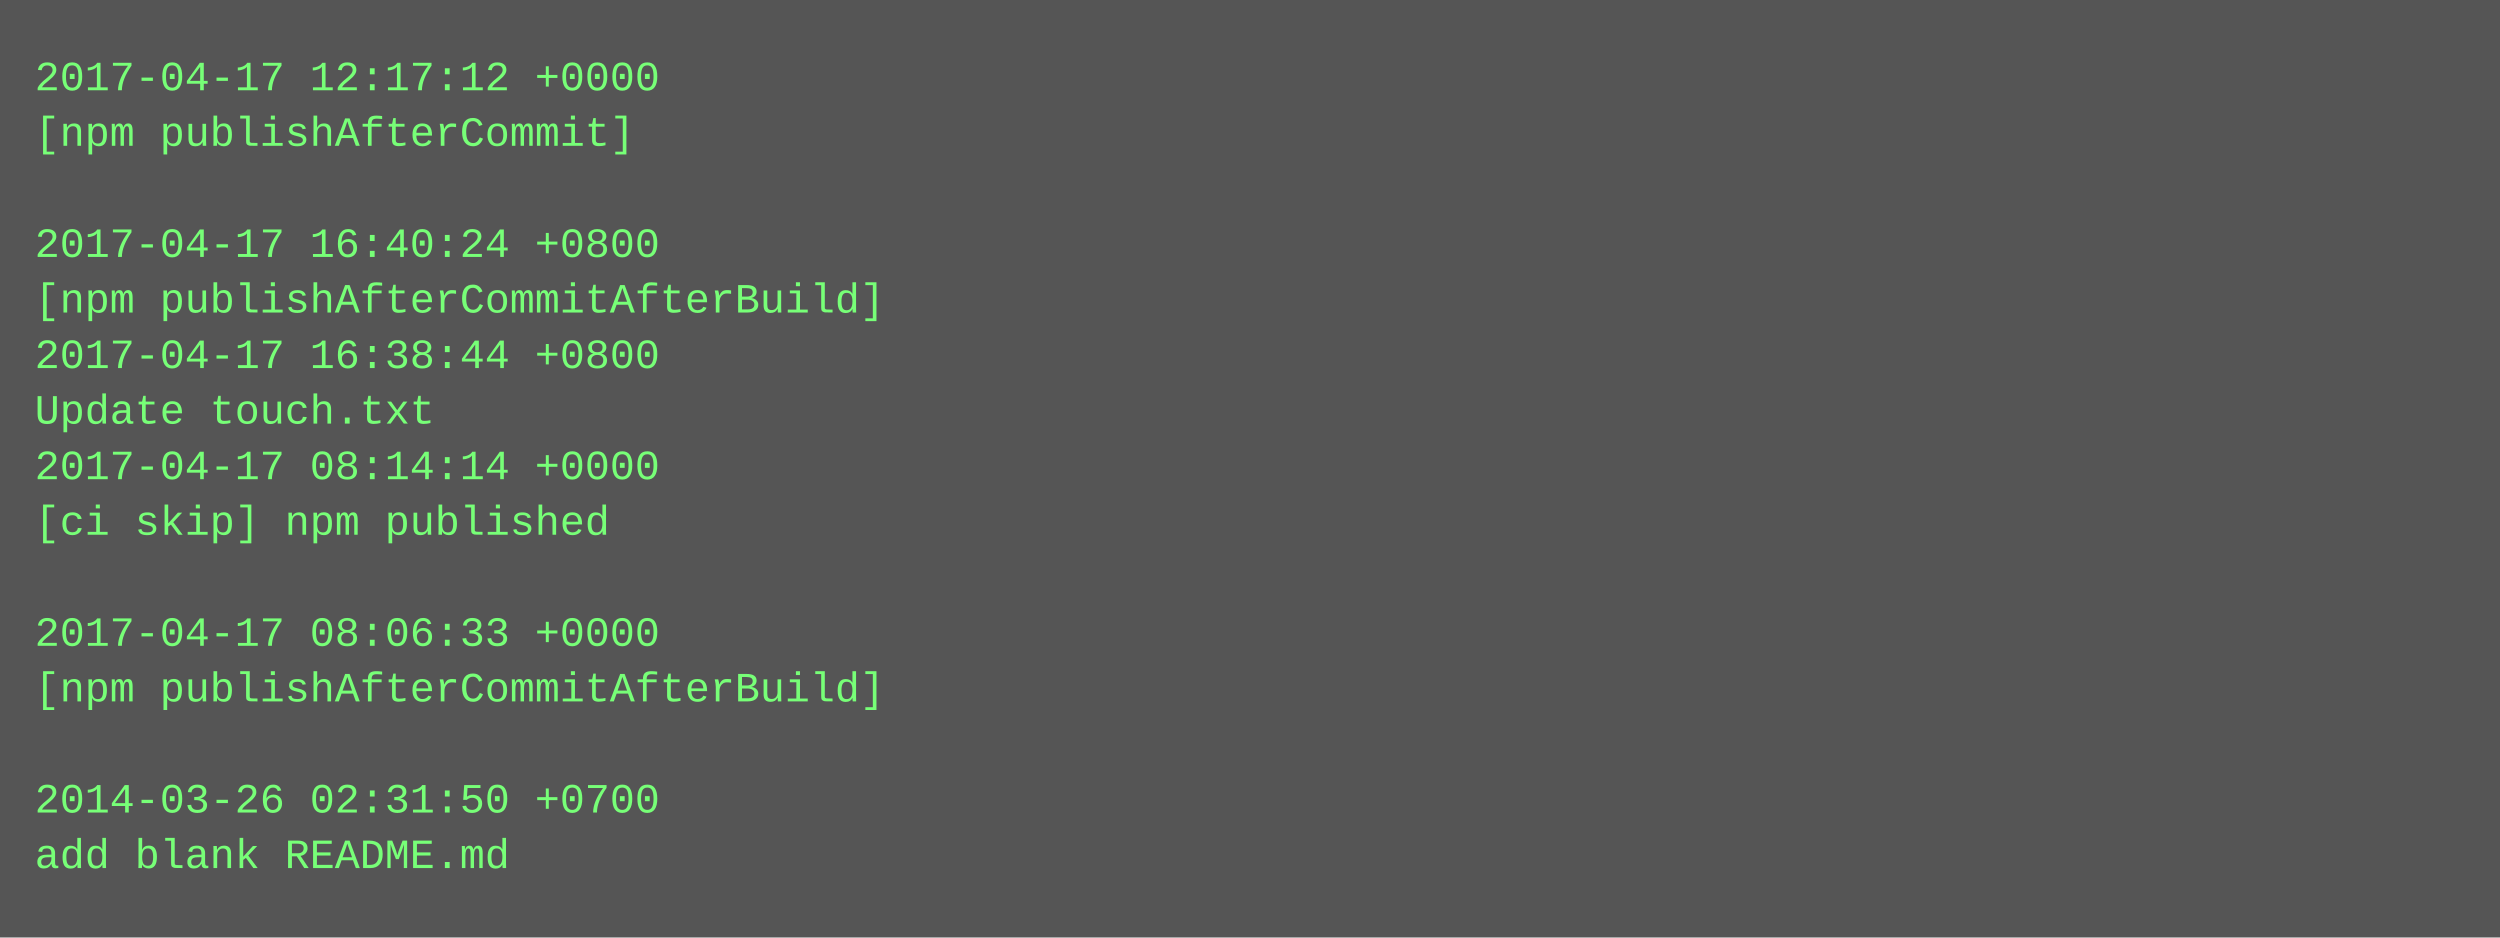
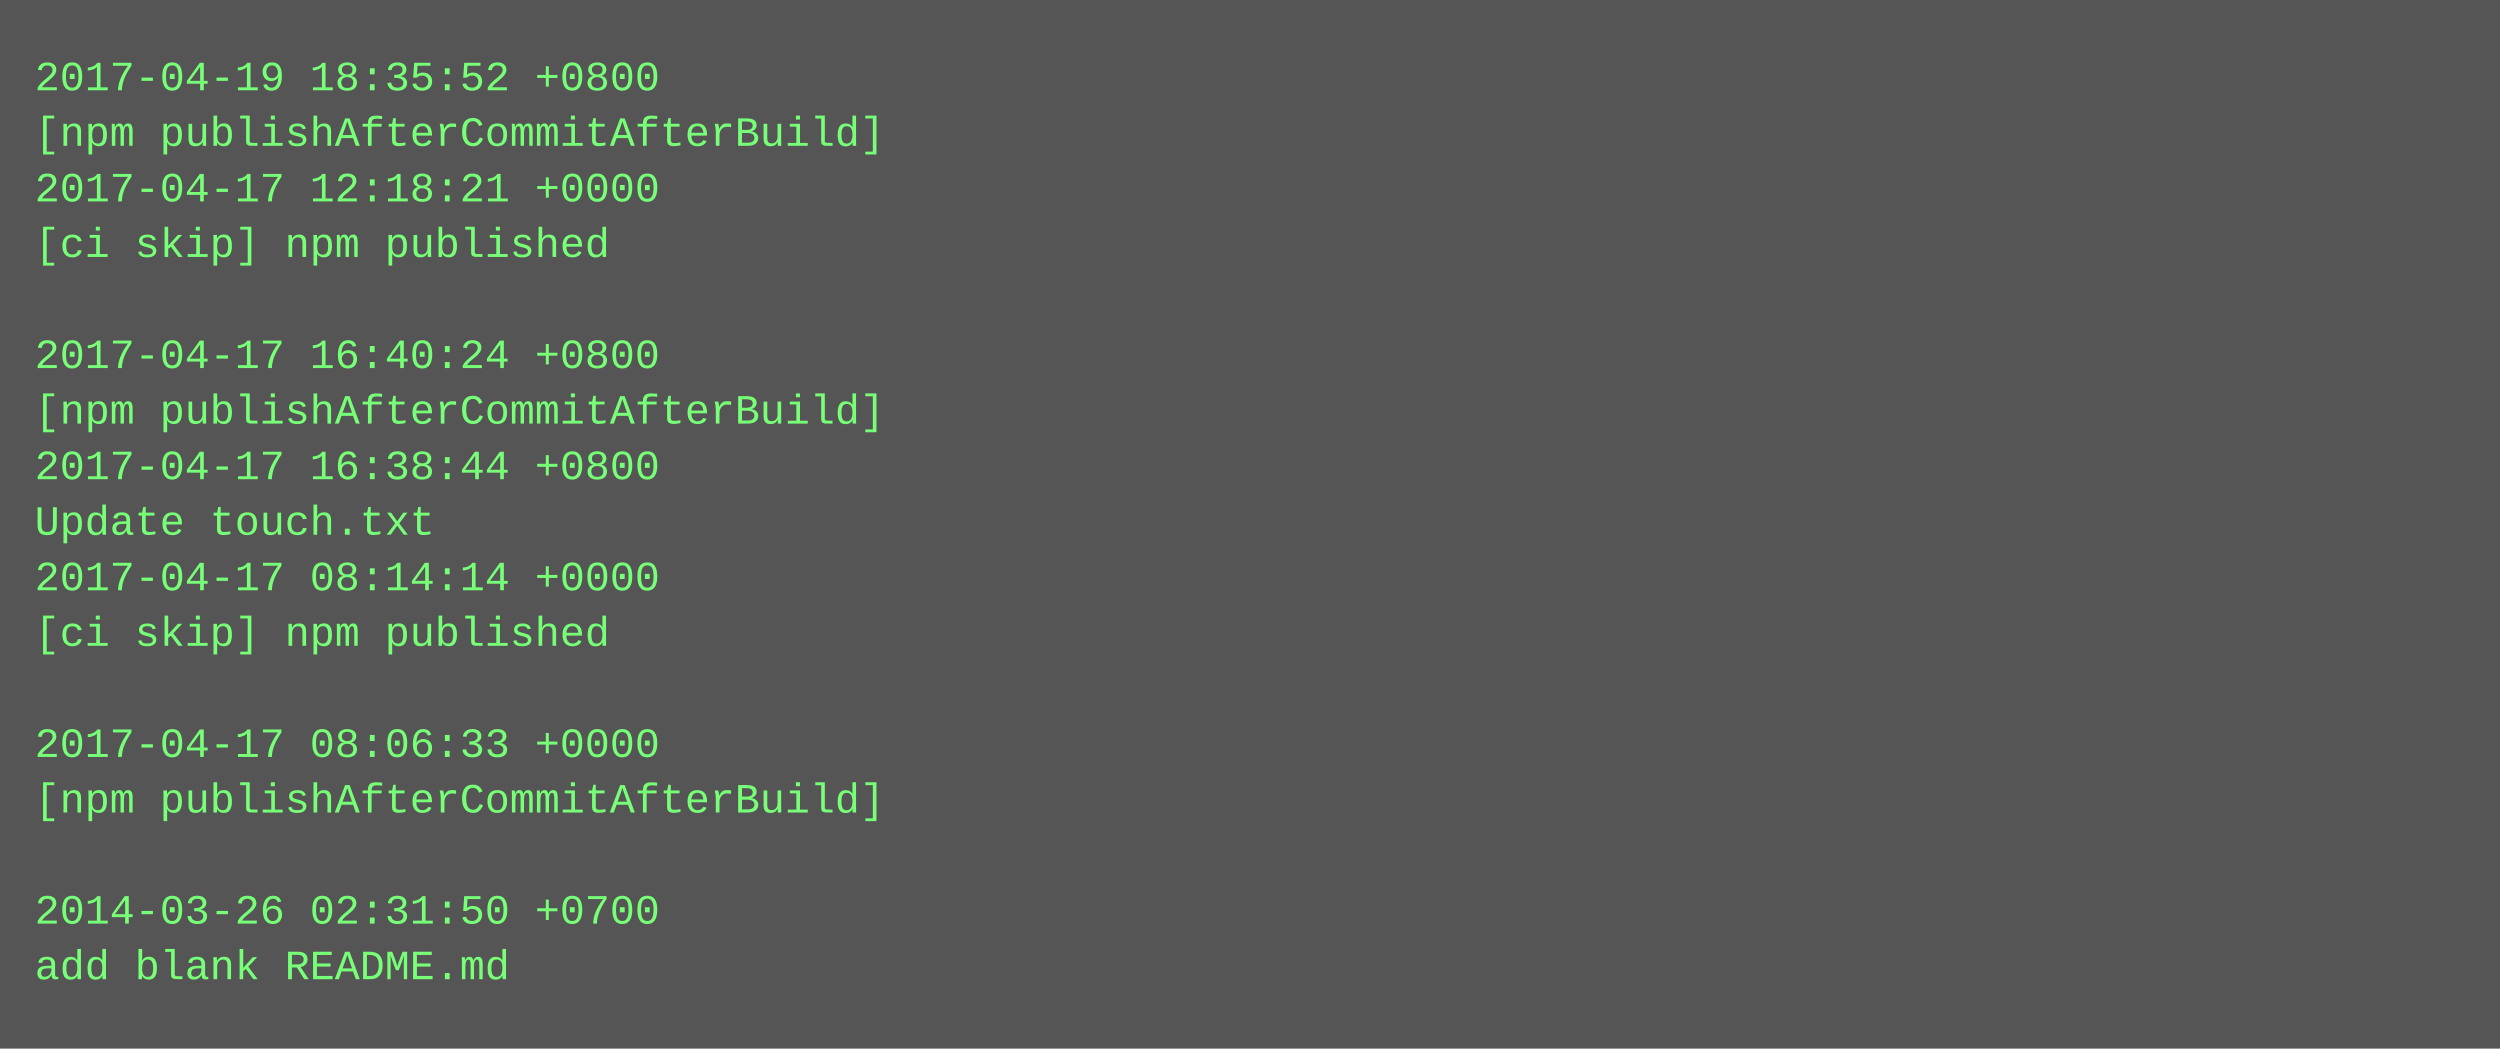
- <svg xmlns="http://www.w3.org/2000/svg" height="270" width="720">
-   <rect height="270" fill="#555" width="720" />
+ <svg xmlns="http://www.w3.org/2000/svg" height="302" width="720">
+   <rect height="302" fill="#555" width="720" />
  <text fill="#7f7" font-family="Courier New" font-size="12" xml:space="preserve">
-     <tspan x="10" y="26">2017-04-17 12:17:12 +0000</tspan>
-     <tspan x="10" y="42">[npm publishAfterCommit]</tspan>
-     <tspan x="10" y="58" />
-     <tspan x="10" y="74">2017-04-17 16:40:24 +0800</tspan>
-     <tspan x="10" y="90">[npm publishAfterCommitAfterBuild]</tspan>
-     <tspan x="10" y="106">2017-04-17 16:38:44 +0800</tspan>
-     <tspan x="10" y="122">Update touch.txt</tspan>
-     <tspan x="10" y="138">2017-04-17 08:14:14 +0000</tspan>
-     <tspan x="10" y="154">[ci skip] npm published</tspan>
-     <tspan x="10" y="170" />
-     <tspan x="10" y="186">2017-04-17 08:06:33 +0000</tspan>
-     <tspan x="10" y="202">[npm publishAfterCommitAfterBuild]</tspan>
-     <tspan x="10" y="218" />
-     <tspan x="10" y="234">2014-03-26 02:31:50 +0700</tspan>
-     <tspan x="10" y="250">add blank README.md</tspan>
+     <tspan x="10" y="26">2017-04-19 18:35:52 +0800</tspan>
+     <tspan x="10" y="42">[npm publishAfterCommitAfterBuild]</tspan>
+     <tspan x="10" y="58">2017-04-17 12:18:21 +0000</tspan>
+     <tspan x="10" y="74">[ci skip] npm published</tspan>
+     <tspan x="10" y="90" />
+     <tspan x="10" y="106">2017-04-17 16:40:24 +0800</tspan>
+     <tspan x="10" y="122">[npm publishAfterCommitAfterBuild]</tspan>
+     <tspan x="10" y="138">2017-04-17 16:38:44 +0800</tspan>
+     <tspan x="10" y="154">Update touch.txt</tspan>
+     <tspan x="10" y="170">2017-04-17 08:14:14 +0000</tspan>
+     <tspan x="10" y="186">[ci skip] npm published</tspan>
+     <tspan x="10" y="202" />
+     <tspan x="10" y="218">2017-04-17 08:06:33 +0000</tspan>
+     <tspan x="10" y="234">[npm publishAfterCommitAfterBuild]</tspan>
+     <tspan x="10" y="250" />
+     <tspan x="10" y="266">2014-03-26 02:31:50 +0700</tspan>
+     <tspan x="10" y="282">add blank README.md</tspan>
  </text>
</svg>
